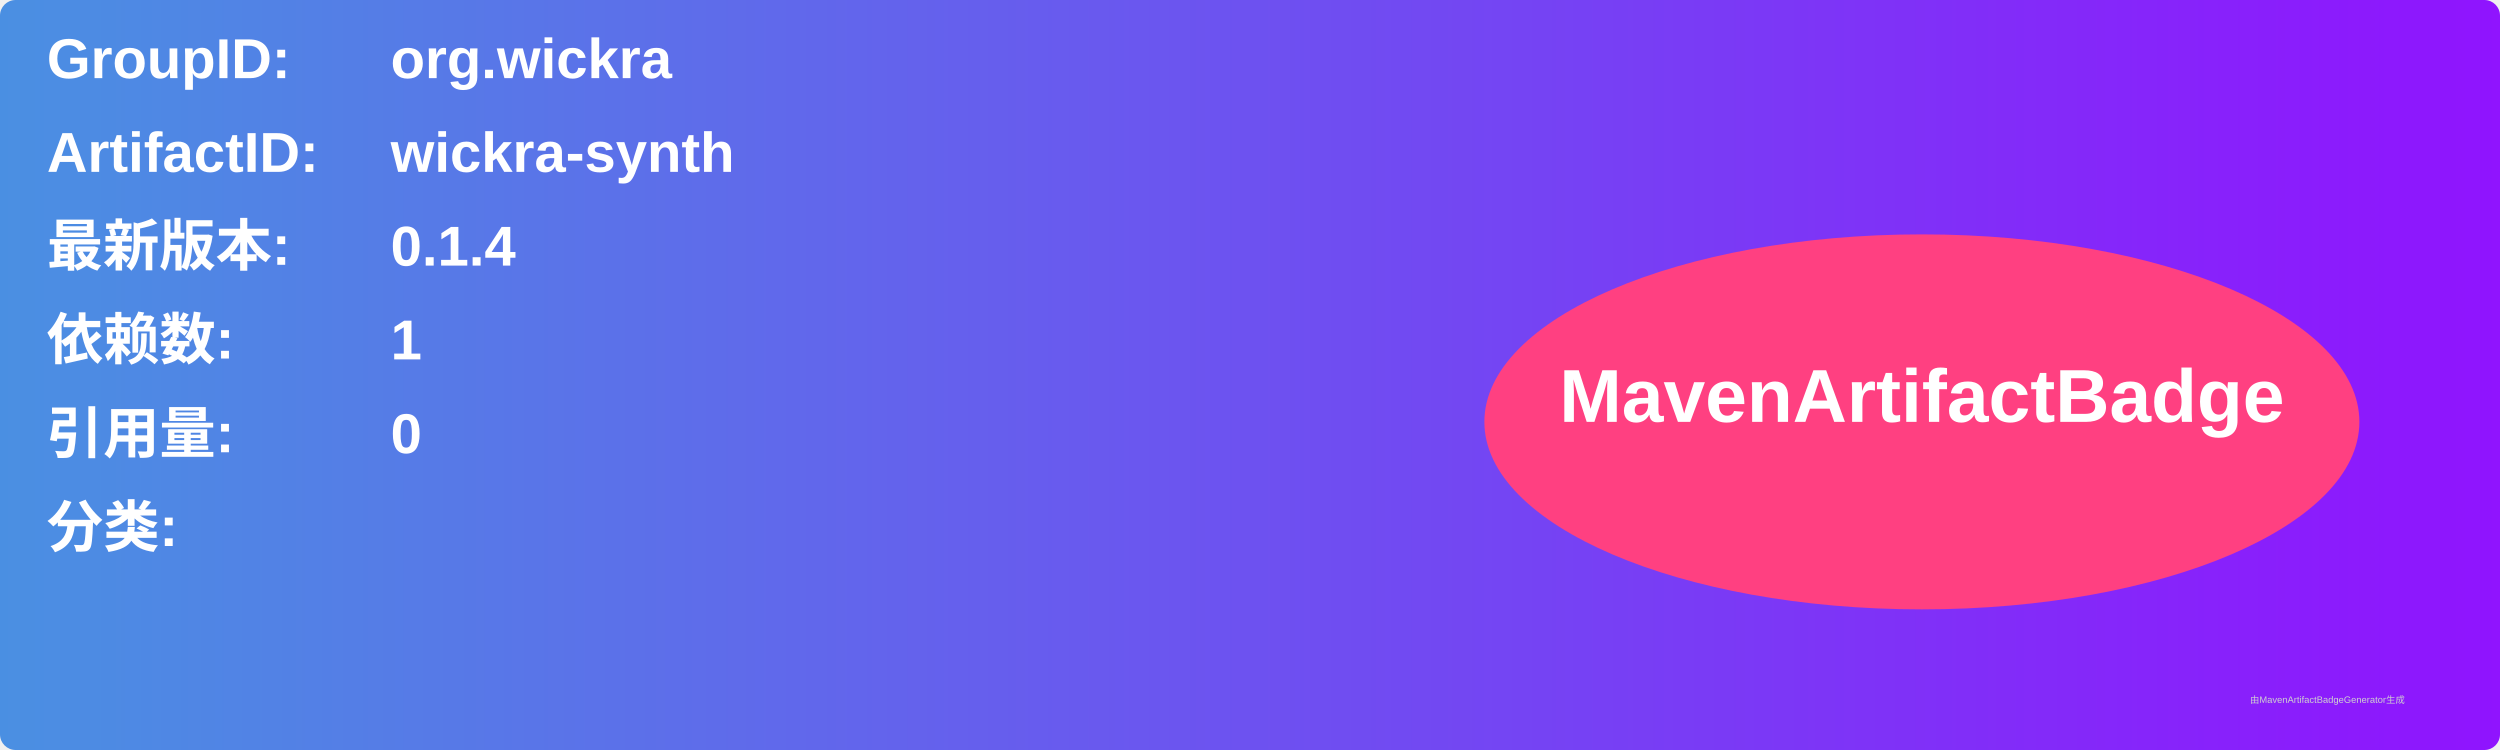
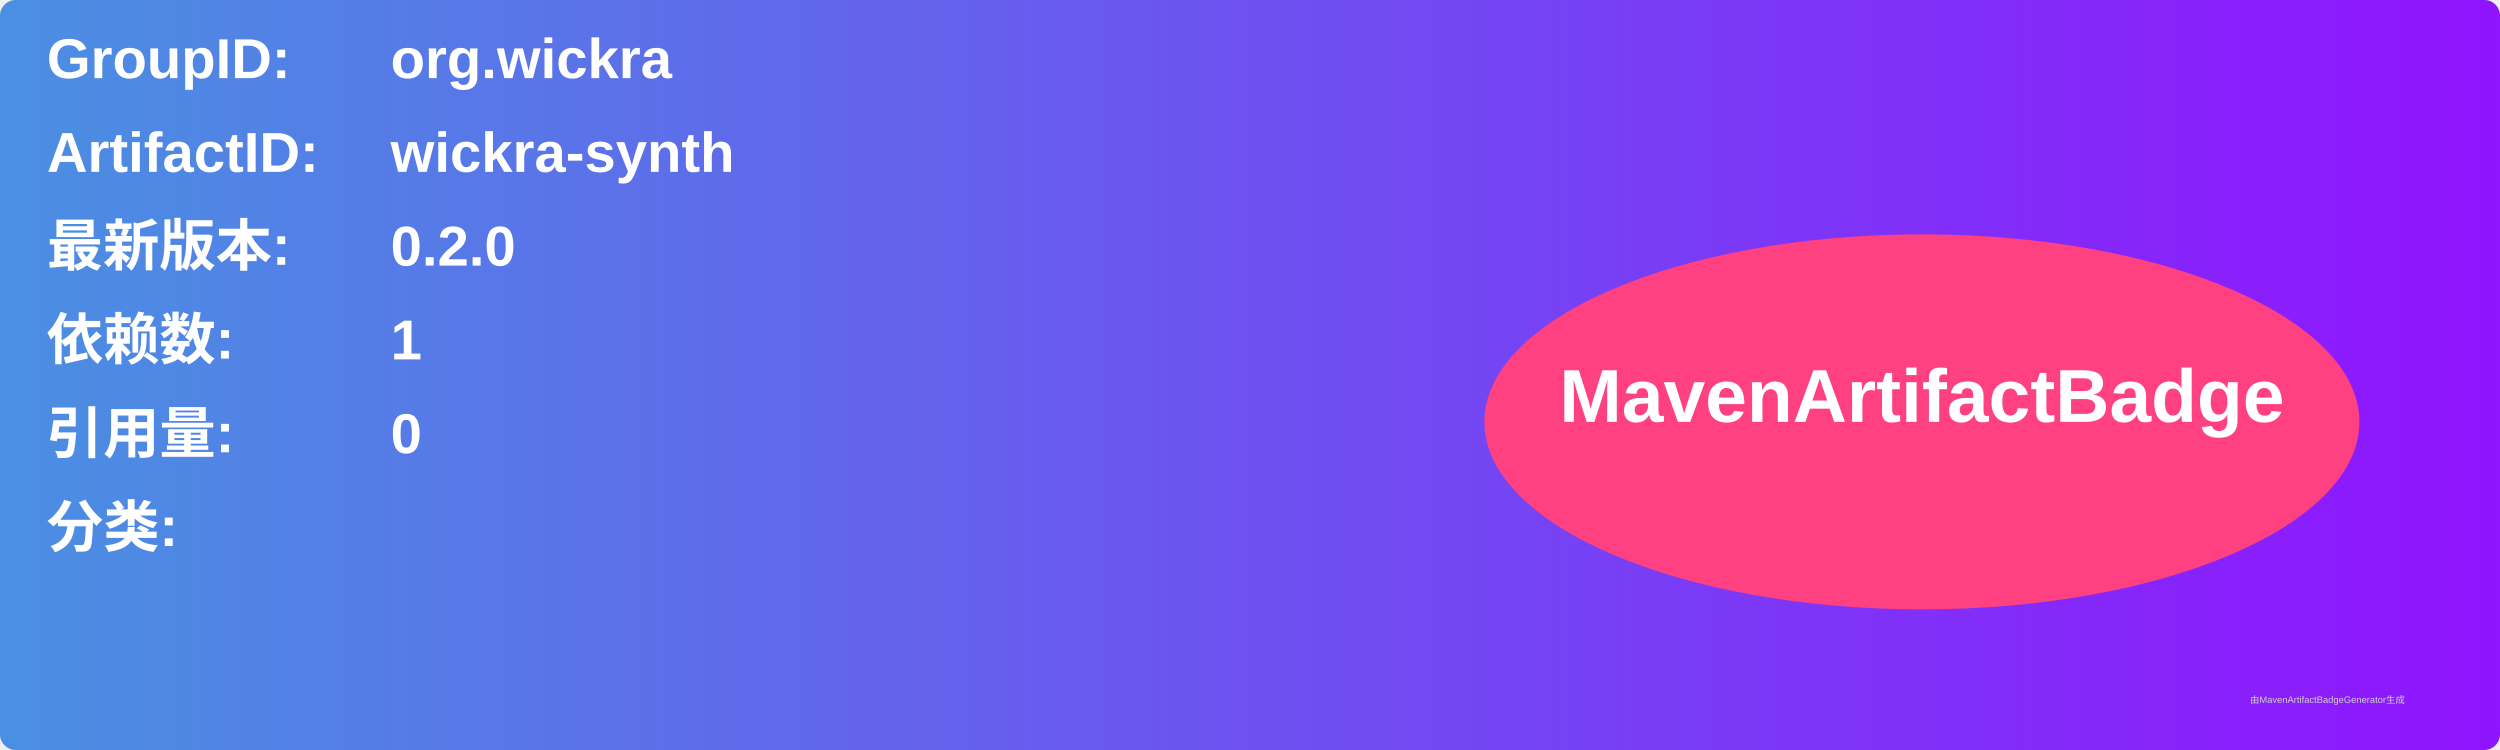
<svg xmlns="http://www.w3.org/2000/svg" width="800" height="240" viewBox="0 0 800 240">
  <linearGradient id="grad" x1="0%" y1="0%" x2="100%" y2="0%">
    <stop offset="0%" stop-color="#4a90e2" />
    <stop offset="100%" stop-color="#9013fe" />
  </linearGradient>
  <rect width="100%" height="100%" rx="5" ry="5" fill="url(#grad)" />
  <g transform="translate(15, 15)">
    <text x="0" y="10" font-family="Arial" font-size="18" fill="white" font-weight="bold" width="260">GroupID:</text>
    <text x="110" y="10" font-family="Arial" font-size="18" fill="white" font-weight="bold" width="460">org.wickra</text>
    <text x="0" y="40" font-family="Arial" font-size="18" fill="white" font-weight="bold" width="260">ArtifactID:</text>
    <text x="110" y="40" font-family="Arial" font-size="18" fill="white" font-weight="bold" width="460">wickra-synth</text>
    <text x="0" y="70" font-family="Arial" font-size="18" fill="white" font-weight="bold">最新版本:</text>
    <text x="110" y="70" font-family="Arial" font-size="18" fill="white" font-weight="bold">
-       <tspan font-weight="bold">0.1.4</tspan>
+       <tspan font-weight="bold">0.2.0</tspan>
    </text>
    <text x="0" y="100" font-family="Arial" font-size="18" fill="white" font-weight="bold">依赖数: </text>
    <text x="110" y="100" font-family="Arial" font-size="18" fill="white">
      <tspan font-weight="bold">1</tspan>
    </text>
    <text x="0" y="130" font-family="Arial" font-size="18" fill="white" font-weight="bold">引用量: </text>
    <text x="110" y="130" font-family="Arial" font-size="18" fill="white">
      <tspan font-weight="bold">0</tspan>
    </text>
    <text x="0" y="160" font-family="Arial" font-size="18" fill="white" font-weight="bold">分类:</text>
    <text x="10" y="190" font-family="Arial" font-size="10" fill="white">
      <tspan font-weight="bold" />
    </text>
    <ellipse cx="600" cy="120" rx="140" ry="60" fill="#ff4081" />
    <text x="600" y="120" text-anchor="middle" font-family="Arial" font-size="24" fill="white" font-weight="bold">MavenArtifactBadge</text>
  </g>
  <text x="720" y="225" font-family="Arial" font-size="3" fill="#d0d0d0">由MavenArtifactBadgeGenerator生成</text>
</svg>
